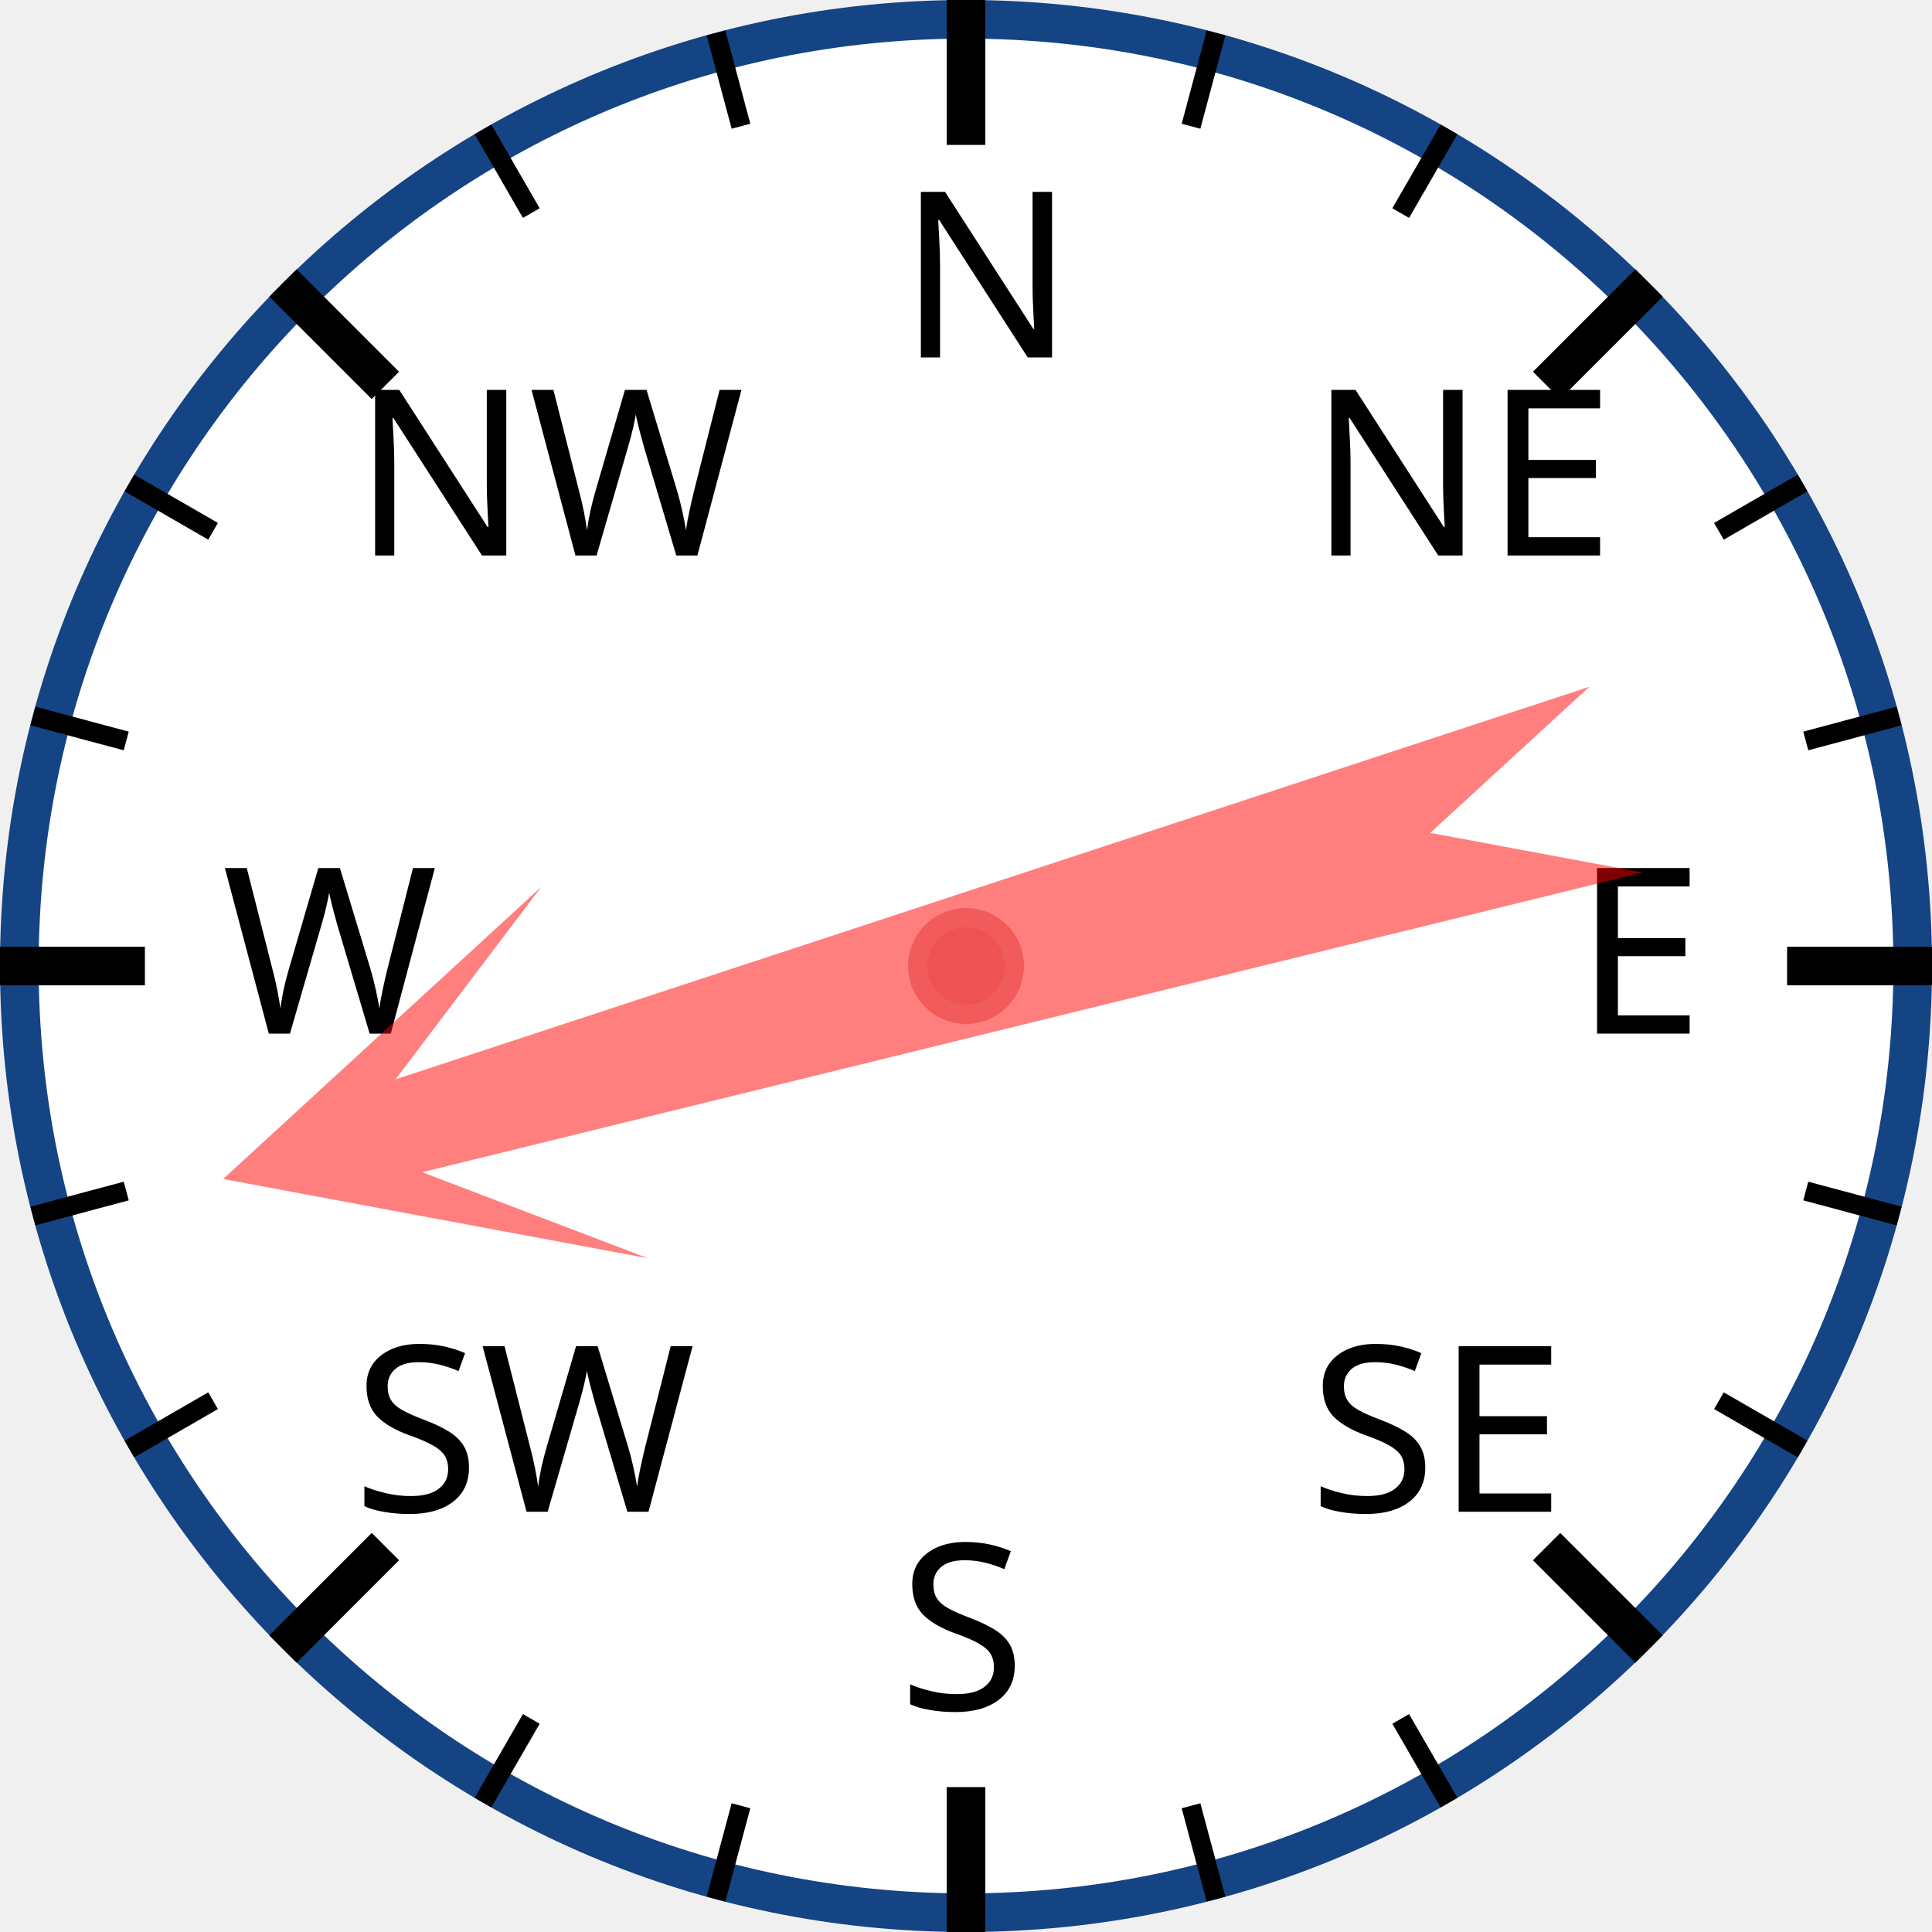
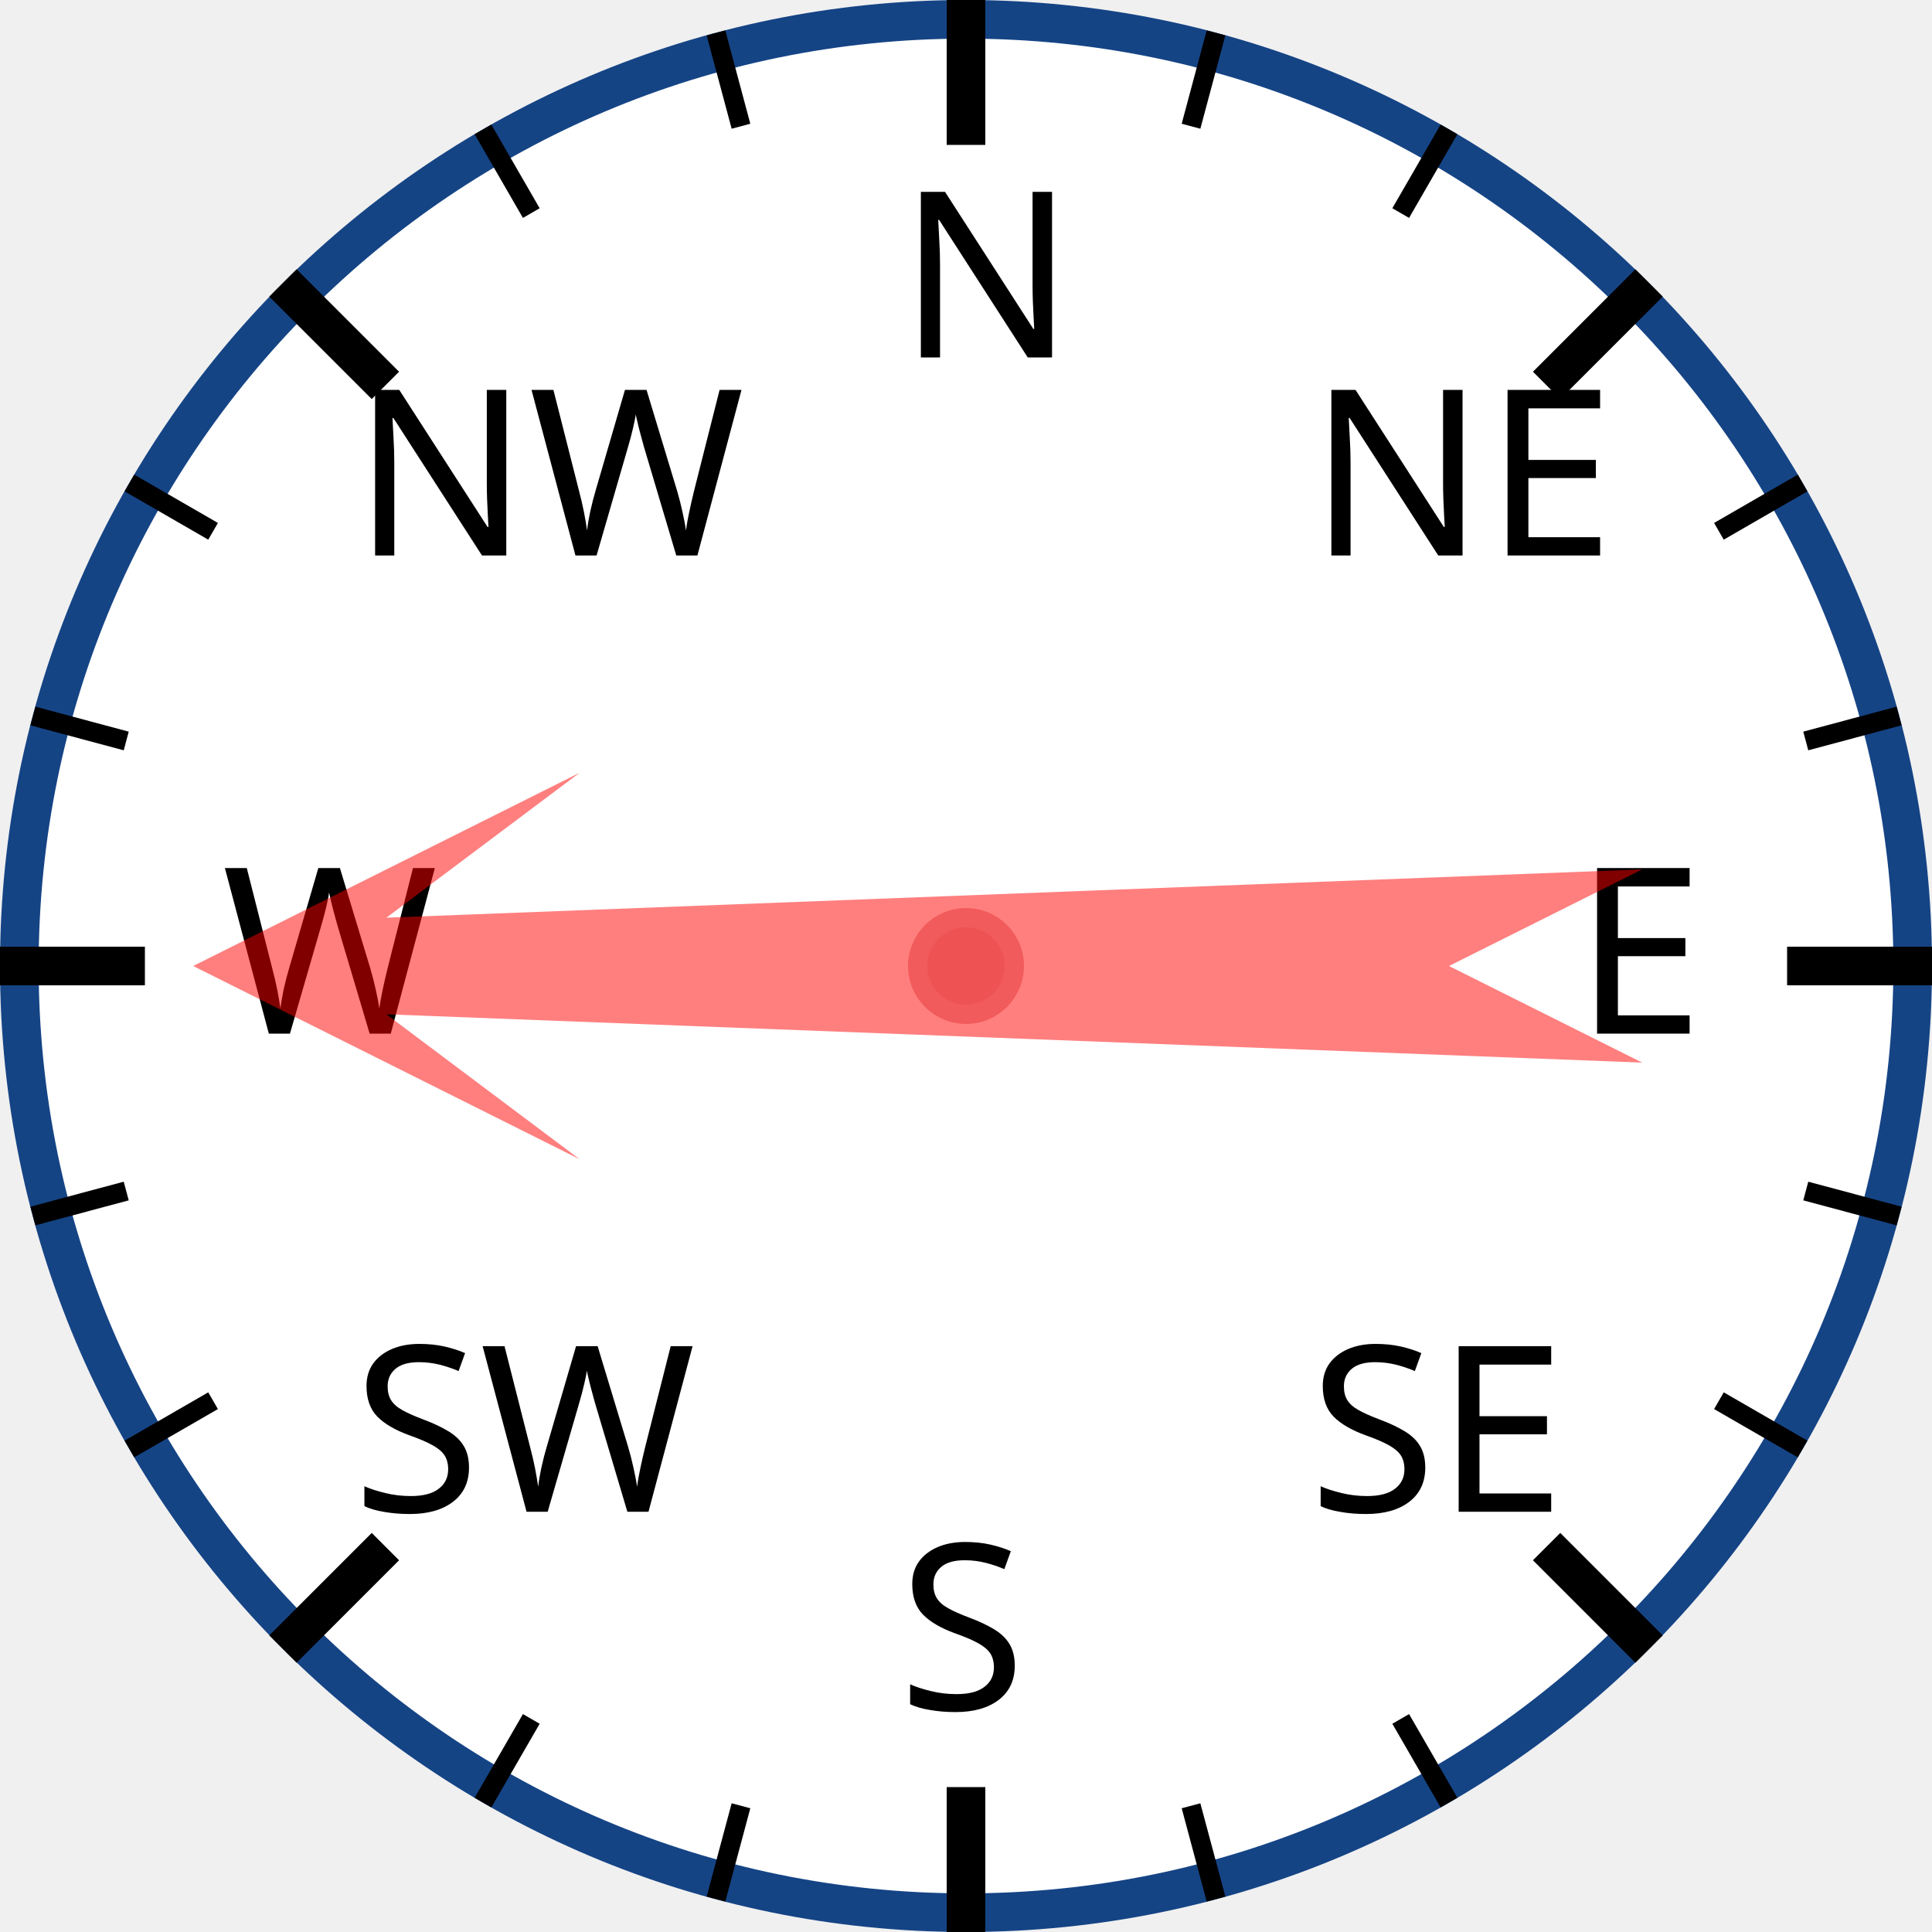
<svg xmlns="http://www.w3.org/2000/svg" width="120px" height="120px" viewBox="0 0 200 200">
  <circle cx="100" cy="100" r="98" style="fill: white; stroke: #154485; stroke-width: 4;" />
  <text x="93.0" y="37.0" style="font-family: sans-serif; font-size: 18pt;">N</text>
  <line x1="100.0" y1="0.0" x2="100.0" y2="15.0" style="stroke: black; stroke-width: 4;" />
  <line x1="74.118" y1="3.407" x2="76.706" y2="13.067" style="stroke: black; stroke-width: 2;" />
  <line x1="50" y1="13.397" x2="55" y2="22.058" style="stroke: black; stroke-width: 2;" />
  <text x="36.503" y="57.503" style="font-family: sans-serif; font-size: 18pt;">NW</text>
  <line x1="29.289" y1="29.289" x2="39.896" y2="39.896" style="stroke: black; stroke-width: 4;" />
  <line x1="13.397" y1="50" x2="22.058" y2="55" style="stroke: black; stroke-width: 2;" />
  <line x1="3.407" y1="74.118" x2="13.067" y2="76.706" style="stroke: black; stroke-width: 2;" />
  <text x="23.0" y="107.0" style="font-family: sans-serif; font-size: 18pt;">W</text>
  <line x1="0.0" y1="100.0" x2="15.0" y2="100.0" style="stroke: black; stroke-width: 4;" />
  <line x1="3.407" y1="125.882" x2="13.067" y2="123.294" style="stroke: black; stroke-width: 2;" />
  <line x1="13.397" y1="150" x2="22.058" y2="145" style="stroke: black; stroke-width: 2;" />
  <text x="36.503" y="156.497" style="font-family: sans-serif; font-size: 18pt;">SW</text>
  <line x1="29.289" y1="170.711" x2="39.896" y2="160.104" style="stroke: black; stroke-width: 4;" />
  <line x1="50" y1="186.603" x2="55" y2="177.942" style="stroke: black; stroke-width: 2;" />
  <line x1="74.118" y1="196.593" x2="76.706" y2="186.933" style="stroke: black; stroke-width: 2;" />
  <text x="93" y="177.0" style="font-family: sans-serif; font-size: 18pt;">S</text>
  <line x1="100" y1="200.0" x2="100" y2="185.0" style="stroke: black; stroke-width: 4;" />
  <line x1="125.882" y1="196.593" x2="123.294" y2="186.933" style="stroke: black; stroke-width: 2;" />
  <line x1="150.0" y1="186.603" x2="145.0" y2="177.942" style="stroke: black; stroke-width: 2;" />
  <text x="135.497" y="156.497" style="font-family: sans-serif; font-size: 18pt;">SE</text>
  <line x1="170.711" y1="170.711" x2="160.104" y2="160.104" style="stroke: black; stroke-width: 4;" />
  <line x1="186.603" y1="150" x2="177.942" y2="145" style="stroke: black; stroke-width: 2;" />
  <line x1="196.593" y1="125.882" x2="186.933" y2="123.294" style="stroke: black; stroke-width: 2;" />
  <text x="163.0" y="107" style="font-family: sans-serif; font-size: 18pt;">E</text>
  <line x1="200.0" y1="100" x2="185.0" y2="100" style="stroke: black; stroke-width: 4;" />
  <line x1="196.593" y1="74.118" x2="186.933" y2="76.706" style="stroke: black; stroke-width: 2;" />
  <line x1="186.603" y1="50" x2="177.942" y2="55" style="stroke: black; stroke-width: 2;" />
  <text x="135.497" y="57.503" style="font-family: sans-serif; font-size: 18pt;">NE</text>
  <line x1="170.711" y1="29.289" x2="160.104" y2="39.896" style="stroke: black; stroke-width: 4;" />
  <line x1="150" y1="13.397" x2="145" y2="22.058" style="stroke: black; stroke-width: 2;" />
  <line x1="125.882" y1="3.407" x2="123.294" y2="13.067" style="stroke: black; stroke-width: 2;" />
-   <polygon points="100 20 120 60 105 40 110 170 100 150 90 170 95 40 80 60" style="fill: red; fill-opacity: 0.5;" transform="rotate(254,100,100)" />
+   <polygon points="100 20 120 60 105 40 110 170 100 150 90 170 95 40 80 60" style="fill: red; fill-opacity: 0.5;" transform="rotate(270,100,100)" />
  <circle cx="100" cy="100" r="5" style="fill: #EE5252; stroke: #F25B5B; stroke-width: 2;" />
</svg>
